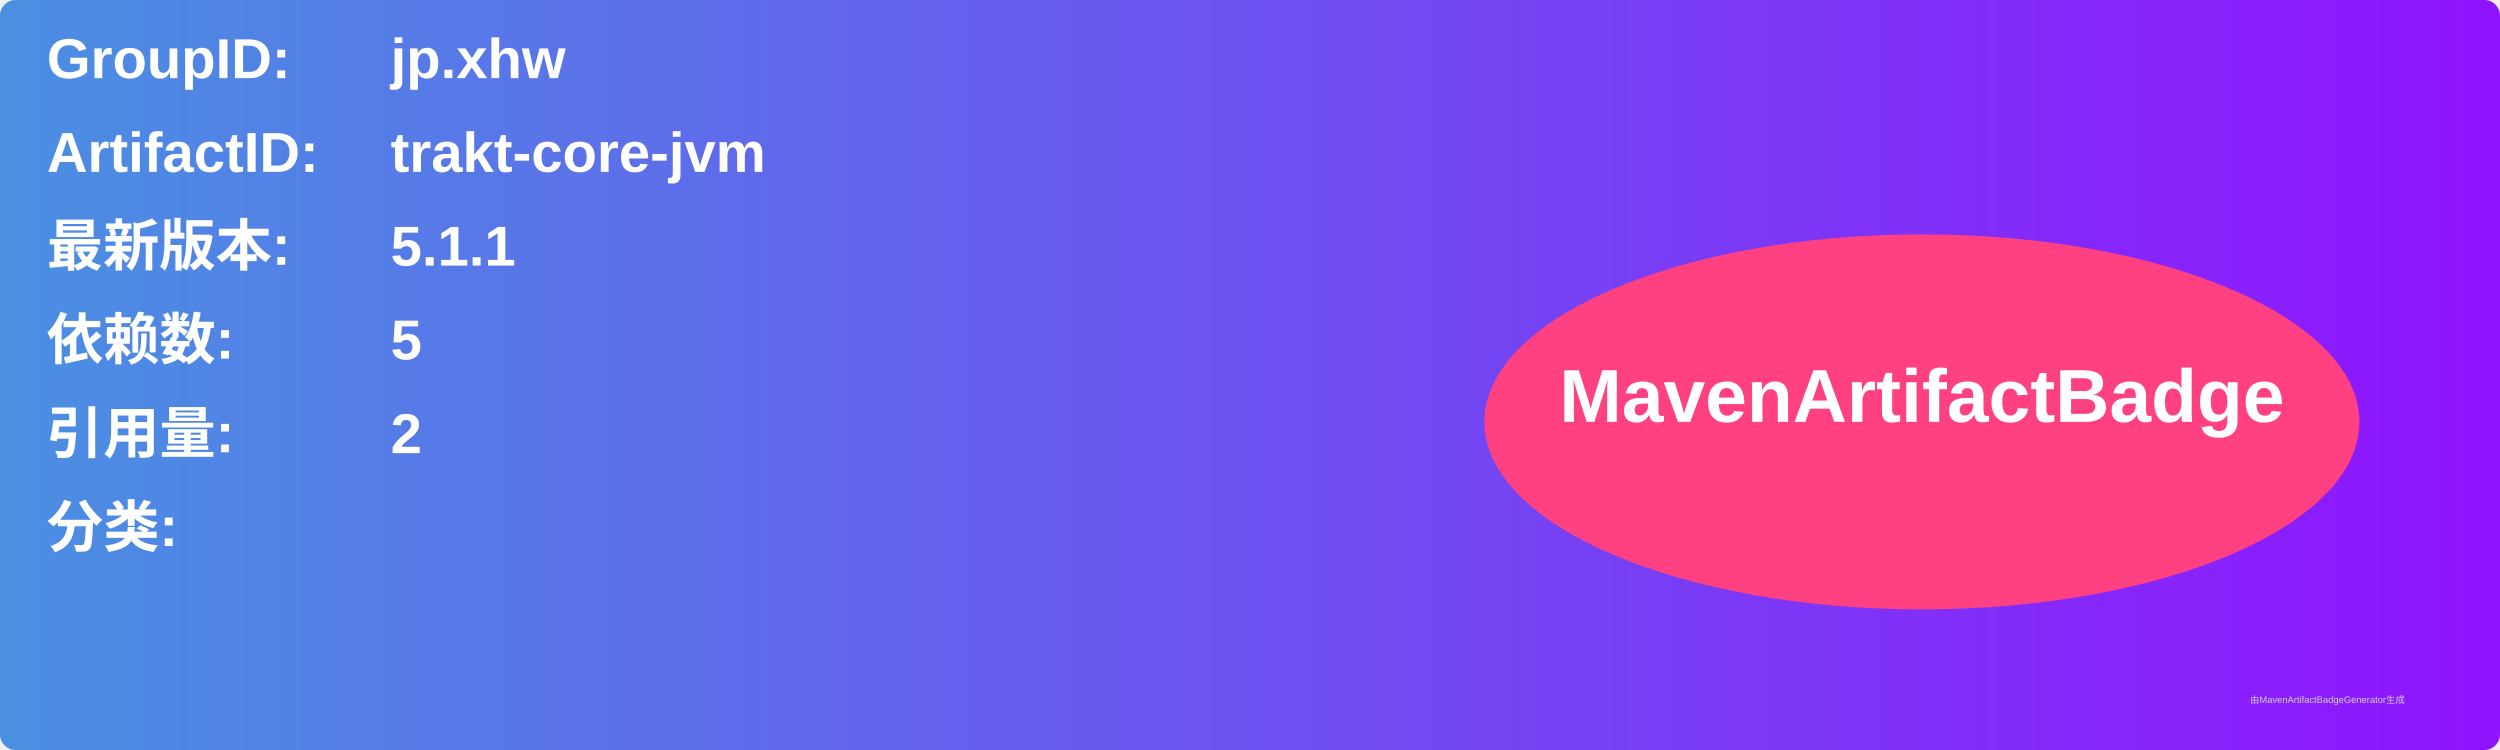
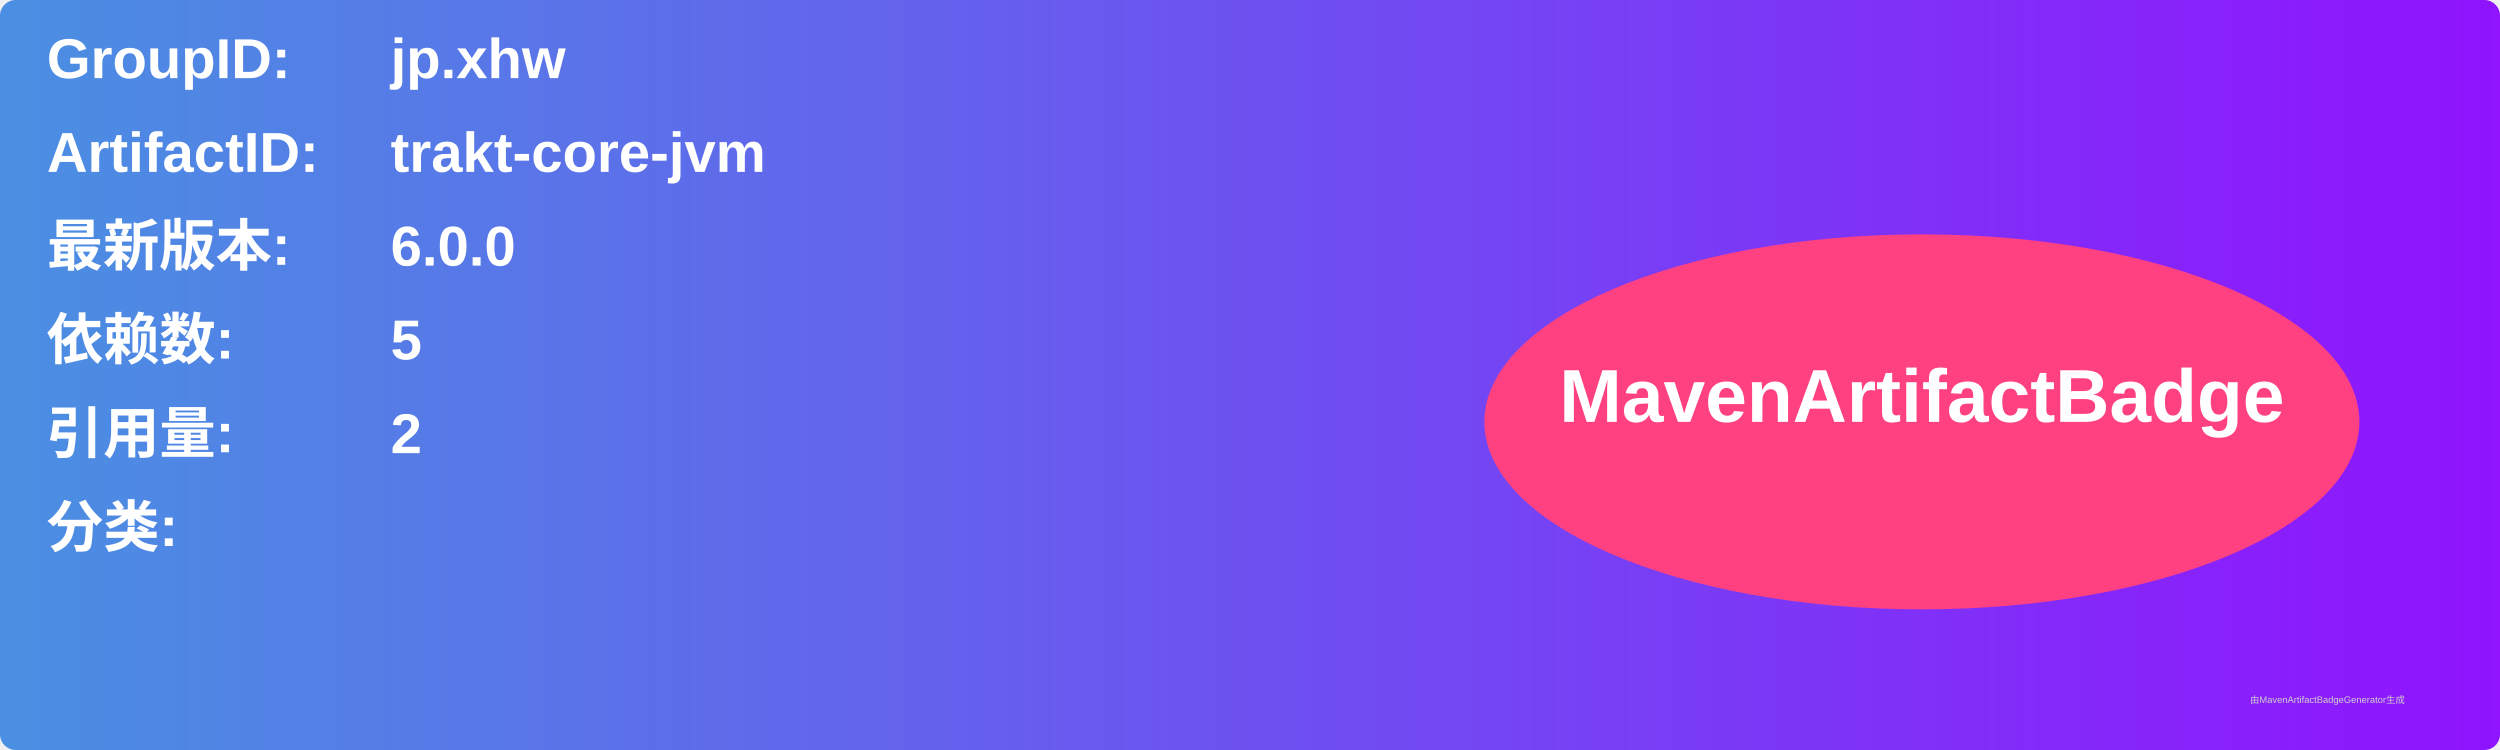
<svg xmlns="http://www.w3.org/2000/svg" width="800" height="240" viewBox="0 0 800 240">
  <linearGradient id="grad" x1="0%" y1="0%" x2="100%" y2="0%">
    <stop offset="0%" stop-color="#4a90e2" />
    <stop offset="100%" stop-color="#9013fe" />
  </linearGradient>
  <rect width="100%" height="100%" rx="5" ry="5" fill="url(#grad)" />
  <g transform="translate(15, 15)">
    <text x="0" y="10" font-family="Arial" font-size="18" fill="white" font-weight="bold" width="260">GroupID:</text>
    <text x="110" y="10" font-family="Arial" font-size="18" fill="white" font-weight="bold" width="460">jp.xhw</text>
    <text x="0" y="40" font-family="Arial" font-size="18" fill="white" font-weight="bold" width="260">ArtifactID:</text>
    <text x="110" y="40" font-family="Arial" font-size="18" fill="white" font-weight="bold" width="460">trakt-core-jvm</text>
    <text x="0" y="70" font-family="Arial" font-size="18" fill="white" font-weight="bold">最新版本:</text>
    <text x="110" y="70" font-family="Arial" font-size="18" fill="white" font-weight="bold">
-       <tspan font-weight="bold">5.1.1</tspan>
+       <tspan font-weight="bold">6.0.0</tspan>
    </text>
    <text x="0" y="100" font-family="Arial" font-size="18" fill="white" font-weight="bold">依赖数: </text>
    <text x="110" y="100" font-family="Arial" font-size="18" fill="white">
      <tspan font-weight="bold">5</tspan>
    </text>
    <text x="0" y="130" font-family="Arial" font-size="18" fill="white" font-weight="bold">引用量: </text>
    <text x="110" y="130" font-family="Arial" font-size="18" fill="white">
      <tspan font-weight="bold">2</tspan>
    </text>
    <text x="0" y="160" font-family="Arial" font-size="18" fill="white" font-weight="bold">分类:</text>
    <text x="10" y="190" font-family="Arial" font-size="10" fill="white">
      <tspan font-weight="bold" />
    </text>
    <ellipse cx="600" cy="120" rx="140" ry="60" fill="#ff4081" />
    <text x="600" y="120" text-anchor="middle" font-family="Arial" font-size="24" fill="white" font-weight="bold">MavenArtifactBadge</text>
  </g>
  <text x="720" y="225" font-family="Arial" font-size="3" fill="#d0d0d0">由MavenArtifactBadgeGenerator生成</text>
</svg>
